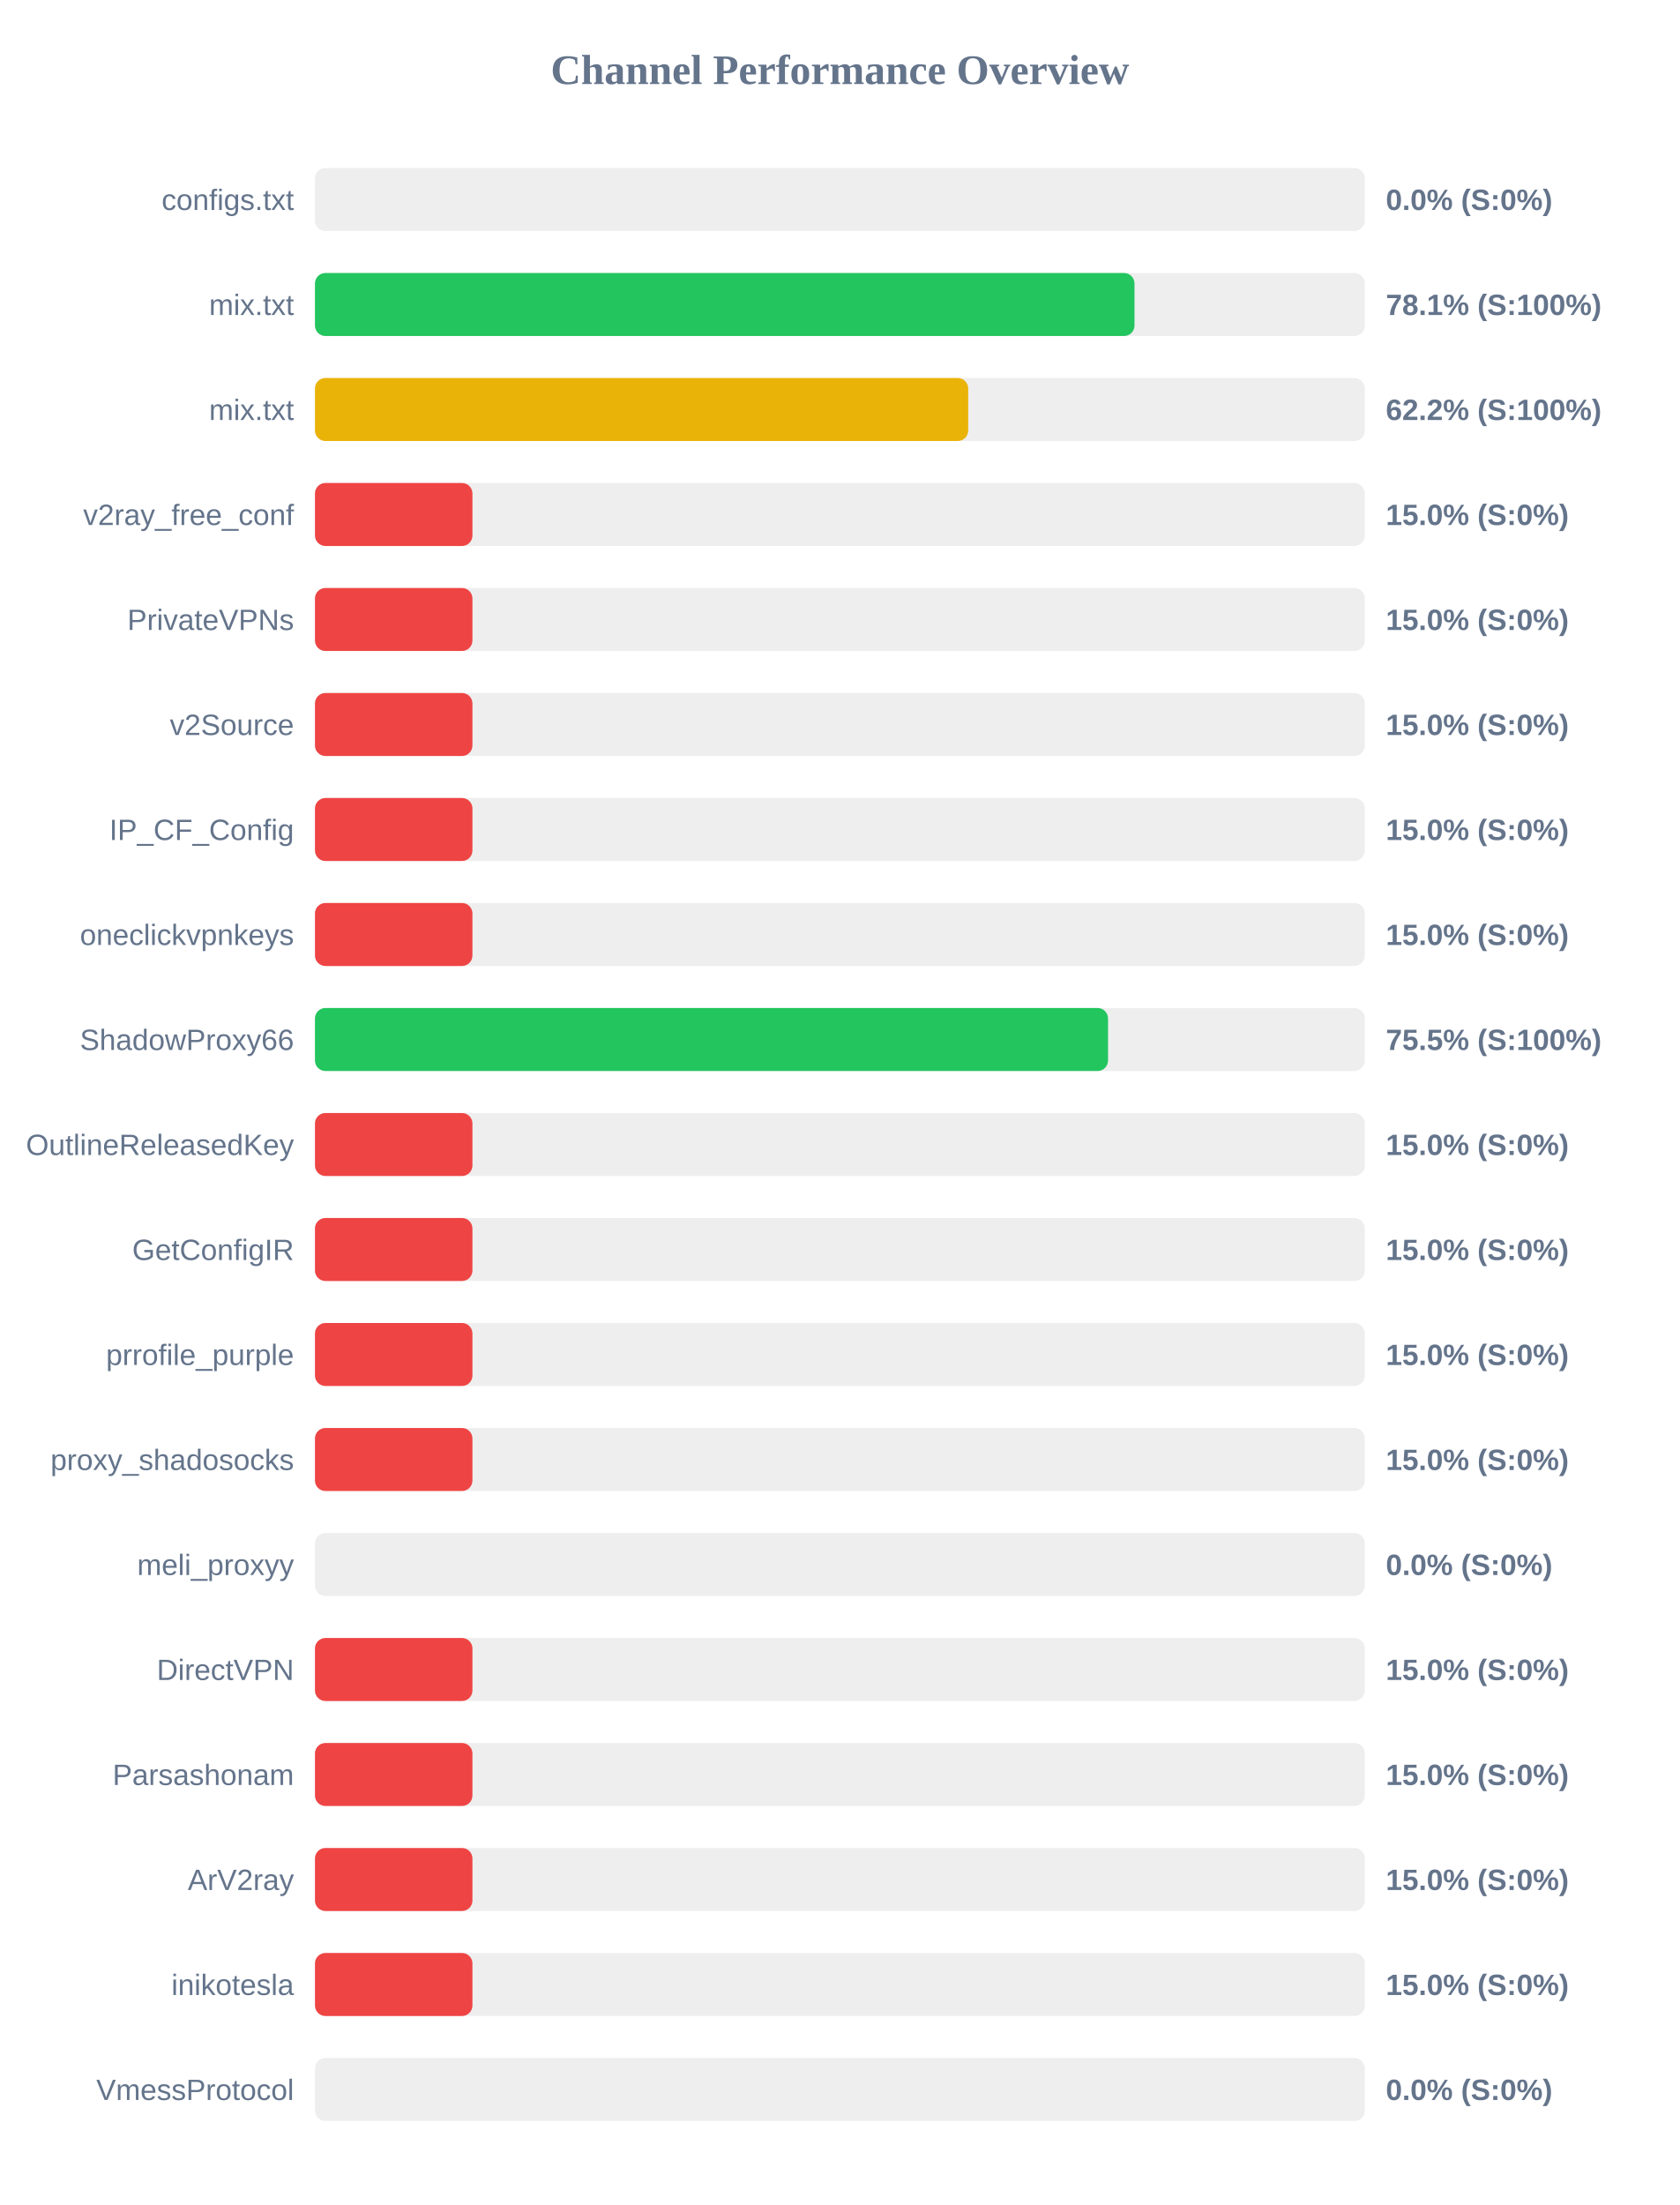
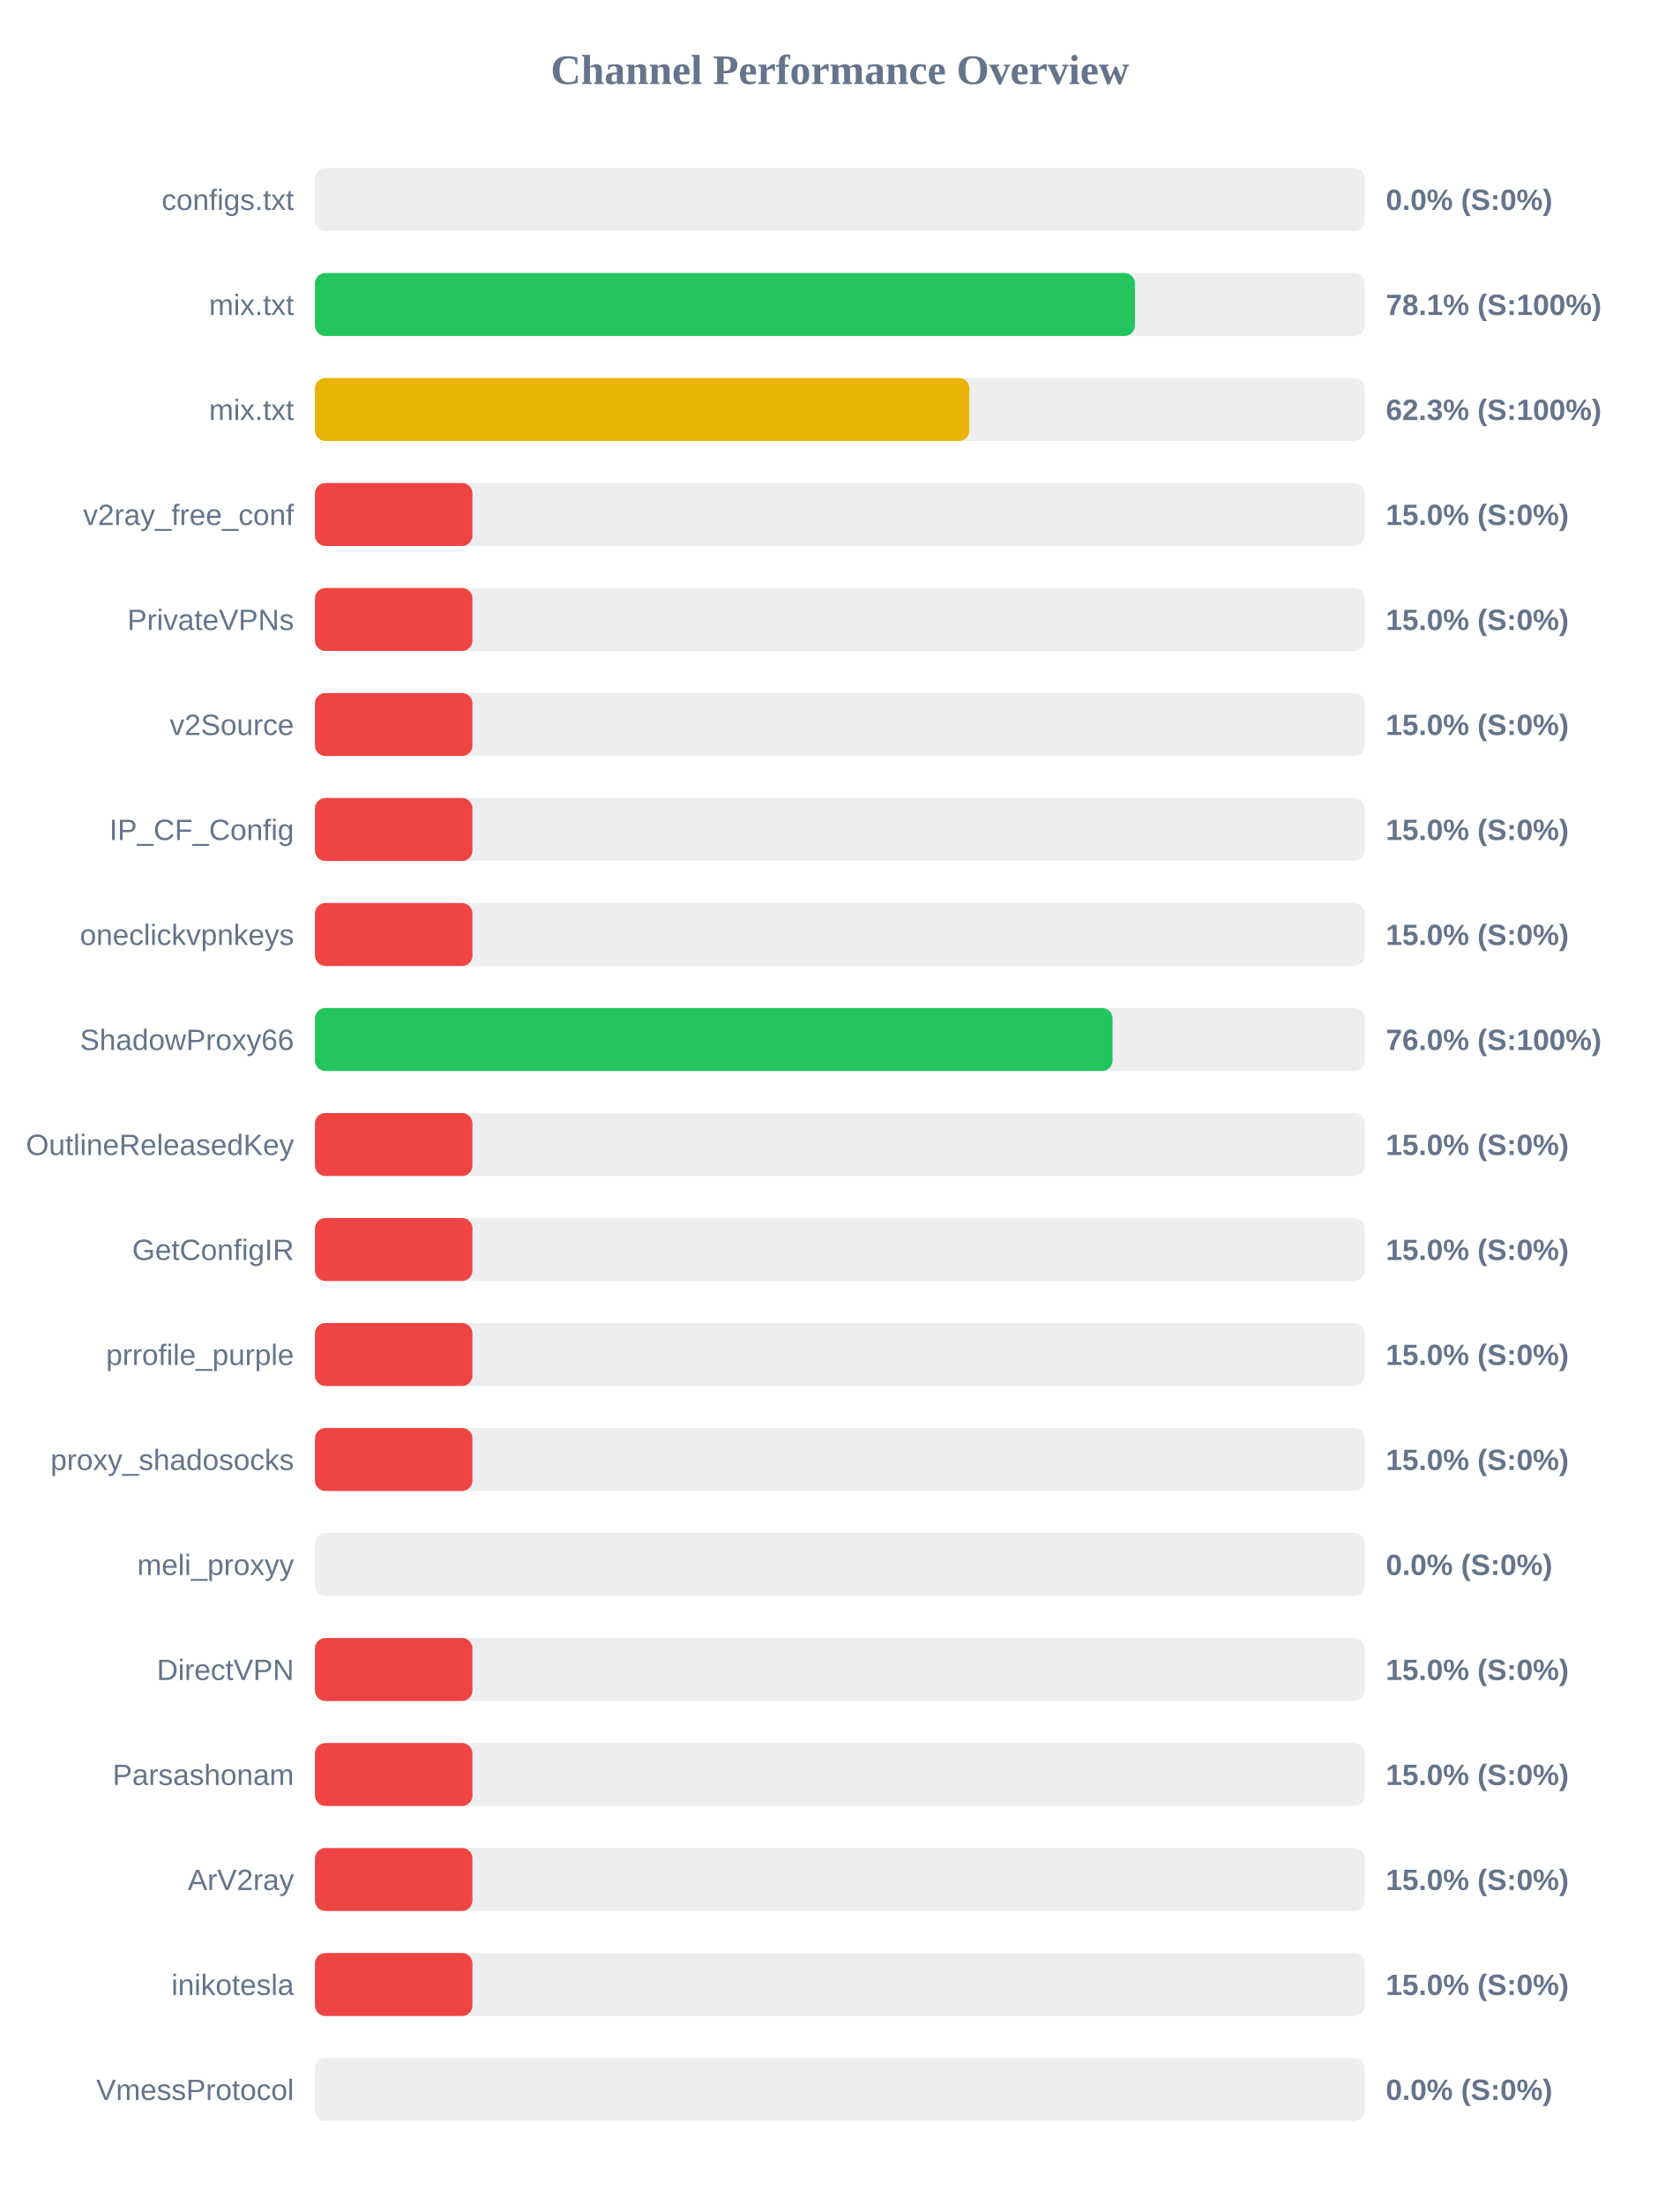
<svg xmlns="http://www.w3.org/2000/svg" width="800" height="1050" version="1.1">
  <style>
        .row { font: 14px Arial; fill: #64748b; }
        .score { font: bold 14px Arial; fill: #64748b; }
    </style>
  <text x="400" y="40" text-anchor="middle" font-size="20px" font-weight="bold" fill="#64748b">Channel Performance Overview</text>
  <rect x="150" y="80" width="500" height="30" fill="#eee" rx="5" />
  <rect x="150" y="80" width="0.0" height="30" fill="#ef4444" rx="5" />
  <text x="140" y="100" text-anchor="end" class="row">configs.txt</text>
  <text x="660" y="100" text-anchor="start" class="score">0.0% (S:0%)</text>
  <rect x="150" y="130" width="500" height="30" fill="#eee" rx="5" />
-   <rect x="150" y="130" width="390.3" height="30" fill="#22c55e" rx="5" />
+   <rect x="150" y="130" width="390.5" height="30" fill="#22c55e" rx="5" />
  <text x="140" y="150" text-anchor="end" class="row">mix.txt</text>
  <text x="660" y="150" text-anchor="start" class="score">78.1% (S:100%)</text>
  <rect x="150" y="180" width="500" height="30" fill="#eee" rx="5" />
-   <rect x="150" y="180" width="311.1" height="30" fill="#eab308" rx="5" />
+   <rect x="150" y="180" width="311.65" height="30" fill="#eab308" rx="5" />
  <text x="140" y="200" text-anchor="end" class="row">mix.txt</text>
-   <text x="660" y="200" text-anchor="start" class="score">62.2% (S:100%)</text>
+   <text x="660" y="200" text-anchor="start" class="score">62.3% (S:100%)</text>
  <rect x="150" y="230" width="500" height="30" fill="#eee" rx="5" />
  <rect x="150" y="230" width="75.0" height="30" fill="#ef4444" rx="5" />
  <text x="140" y="250" text-anchor="end" class="row">v2ray_free_conf</text>
  <text x="660" y="250" text-anchor="start" class="score">15.0% (S:0%)</text>
  <rect x="150" y="280" width="500" height="30" fill="#eee" rx="5" />
  <rect x="150" y="280" width="75.0" height="30" fill="#ef4444" rx="5" />
  <text x="140" y="300" text-anchor="end" class="row">PrivateVPNs</text>
  <text x="660" y="300" text-anchor="start" class="score">15.0% (S:0%)</text>
  <rect x="150" y="330" width="500" height="30" fill="#eee" rx="5" />
  <rect x="150" y="330" width="75.0" height="30" fill="#ef4444" rx="5" />
  <text x="140" y="350" text-anchor="end" class="row">v2Source</text>
  <text x="660" y="350" text-anchor="start" class="score">15.0% (S:0%)</text>
  <rect x="150" y="380" width="500" height="30" fill="#eee" rx="5" />
  <rect x="150" y="380" width="75.0" height="30" fill="#ef4444" rx="5" />
  <text x="140" y="400" text-anchor="end" class="row">IP_CF_Config</text>
  <text x="660" y="400" text-anchor="start" class="score">15.0% (S:0%)</text>
  <rect x="150" y="430" width="500" height="30" fill="#eee" rx="5" />
  <rect x="150" y="430" width="75.0" height="30" fill="#ef4444" rx="5" />
  <text x="140" y="450" text-anchor="end" class="row">oneclickvpnkeys</text>
  <text x="660" y="450" text-anchor="start" class="score">15.0% (S:0%)</text>
  <rect x="150" y="480" width="500" height="30" fill="#eee" rx="5" />
-   <rect x="150" y="480" width="377.7" height="30" fill="#22c55e" rx="5" />
+   <rect x="150" y="480" width="379.85" height="30" fill="#22c55e" rx="5" />
  <text x="140" y="500" text-anchor="end" class="row">ShadowProxy66</text>
-   <text x="660" y="500" text-anchor="start" class="score">75.5% (S:100%)</text>
+   <text x="660" y="500" text-anchor="start" class="score">76.0% (S:100%)</text>
  <rect x="150" y="530" width="500" height="30" fill="#eee" rx="5" />
  <rect x="150" y="530" width="75.0" height="30" fill="#ef4444" rx="5" />
  <text x="140" y="550" text-anchor="end" class="row">OutlineReleasedKey</text>
  <text x="660" y="550" text-anchor="start" class="score">15.0% (S:0%)</text>
  <rect x="150" y="580" width="500" height="30" fill="#eee" rx="5" />
  <rect x="150" y="580" width="75.0" height="30" fill="#ef4444" rx="5" />
  <text x="140" y="600" text-anchor="end" class="row">GetConfigIR</text>
  <text x="660" y="600" text-anchor="start" class="score">15.0% (S:0%)</text>
  <rect x="150" y="630" width="500" height="30" fill="#eee" rx="5" />
  <rect x="150" y="630" width="75.0" height="30" fill="#ef4444" rx="5" />
  <text x="140" y="650" text-anchor="end" class="row">prrofile_purple</text>
  <text x="660" y="650" text-anchor="start" class="score">15.0% (S:0%)</text>
  <rect x="150" y="680" width="500" height="30" fill="#eee" rx="5" />
  <rect x="150" y="680" width="75.0" height="30" fill="#ef4444" rx="5" />
  <text x="140" y="700" text-anchor="end" class="row">proxy_shadosocks</text>
  <text x="660" y="700" text-anchor="start" class="score">15.0% (S:0%)</text>
  <rect x="150" y="730" width="500" height="30" fill="#eee" rx="5" />
  <rect x="150" y="730" width="0.0" height="30" fill="#ef4444" rx="5" />
  <text x="140" y="750" text-anchor="end" class="row">meli_proxyy</text>
  <text x="660" y="750" text-anchor="start" class="score">0.0% (S:0%)</text>
  <rect x="150" y="780" width="500" height="30" fill="#eee" rx="5" />
  <rect x="150" y="780" width="75.0" height="30" fill="#ef4444" rx="5" />
  <text x="140" y="800" text-anchor="end" class="row">DirectVPN</text>
  <text x="660" y="800" text-anchor="start" class="score">15.0% (S:0%)</text>
  <rect x="150" y="830" width="500" height="30" fill="#eee" rx="5" />
  <rect x="150" y="830" width="75.0" height="30" fill="#ef4444" rx="5" />
  <text x="140" y="850" text-anchor="end" class="row">Parsashonam</text>
  <text x="660" y="850" text-anchor="start" class="score">15.0% (S:0%)</text>
  <rect x="150" y="880" width="500" height="30" fill="#eee" rx="5" />
  <rect x="150" y="880" width="75.0" height="30" fill="#ef4444" rx="5" />
  <text x="140" y="900" text-anchor="end" class="row">ArV2ray</text>
  <text x="660" y="900" text-anchor="start" class="score">15.0% (S:0%)</text>
  <rect x="150" y="930" width="500" height="30" fill="#eee" rx="5" />
  <rect x="150" y="930" width="75.0" height="30" fill="#ef4444" rx="5" />
  <text x="140" y="950" text-anchor="end" class="row">inikotesla</text>
  <text x="660" y="950" text-anchor="start" class="score">15.0% (S:0%)</text>
  <rect x="150" y="980" width="500" height="30" fill="#eee" rx="5" />
  <rect x="150" y="980" width="0.0" height="30" fill="#ef4444" rx="5" />
  <text x="140" y="1000" text-anchor="end" class="row">VmessProtocol</text>
  <text x="660" y="1000" text-anchor="start" class="score">0.0% (S:0%)</text>
</svg>
